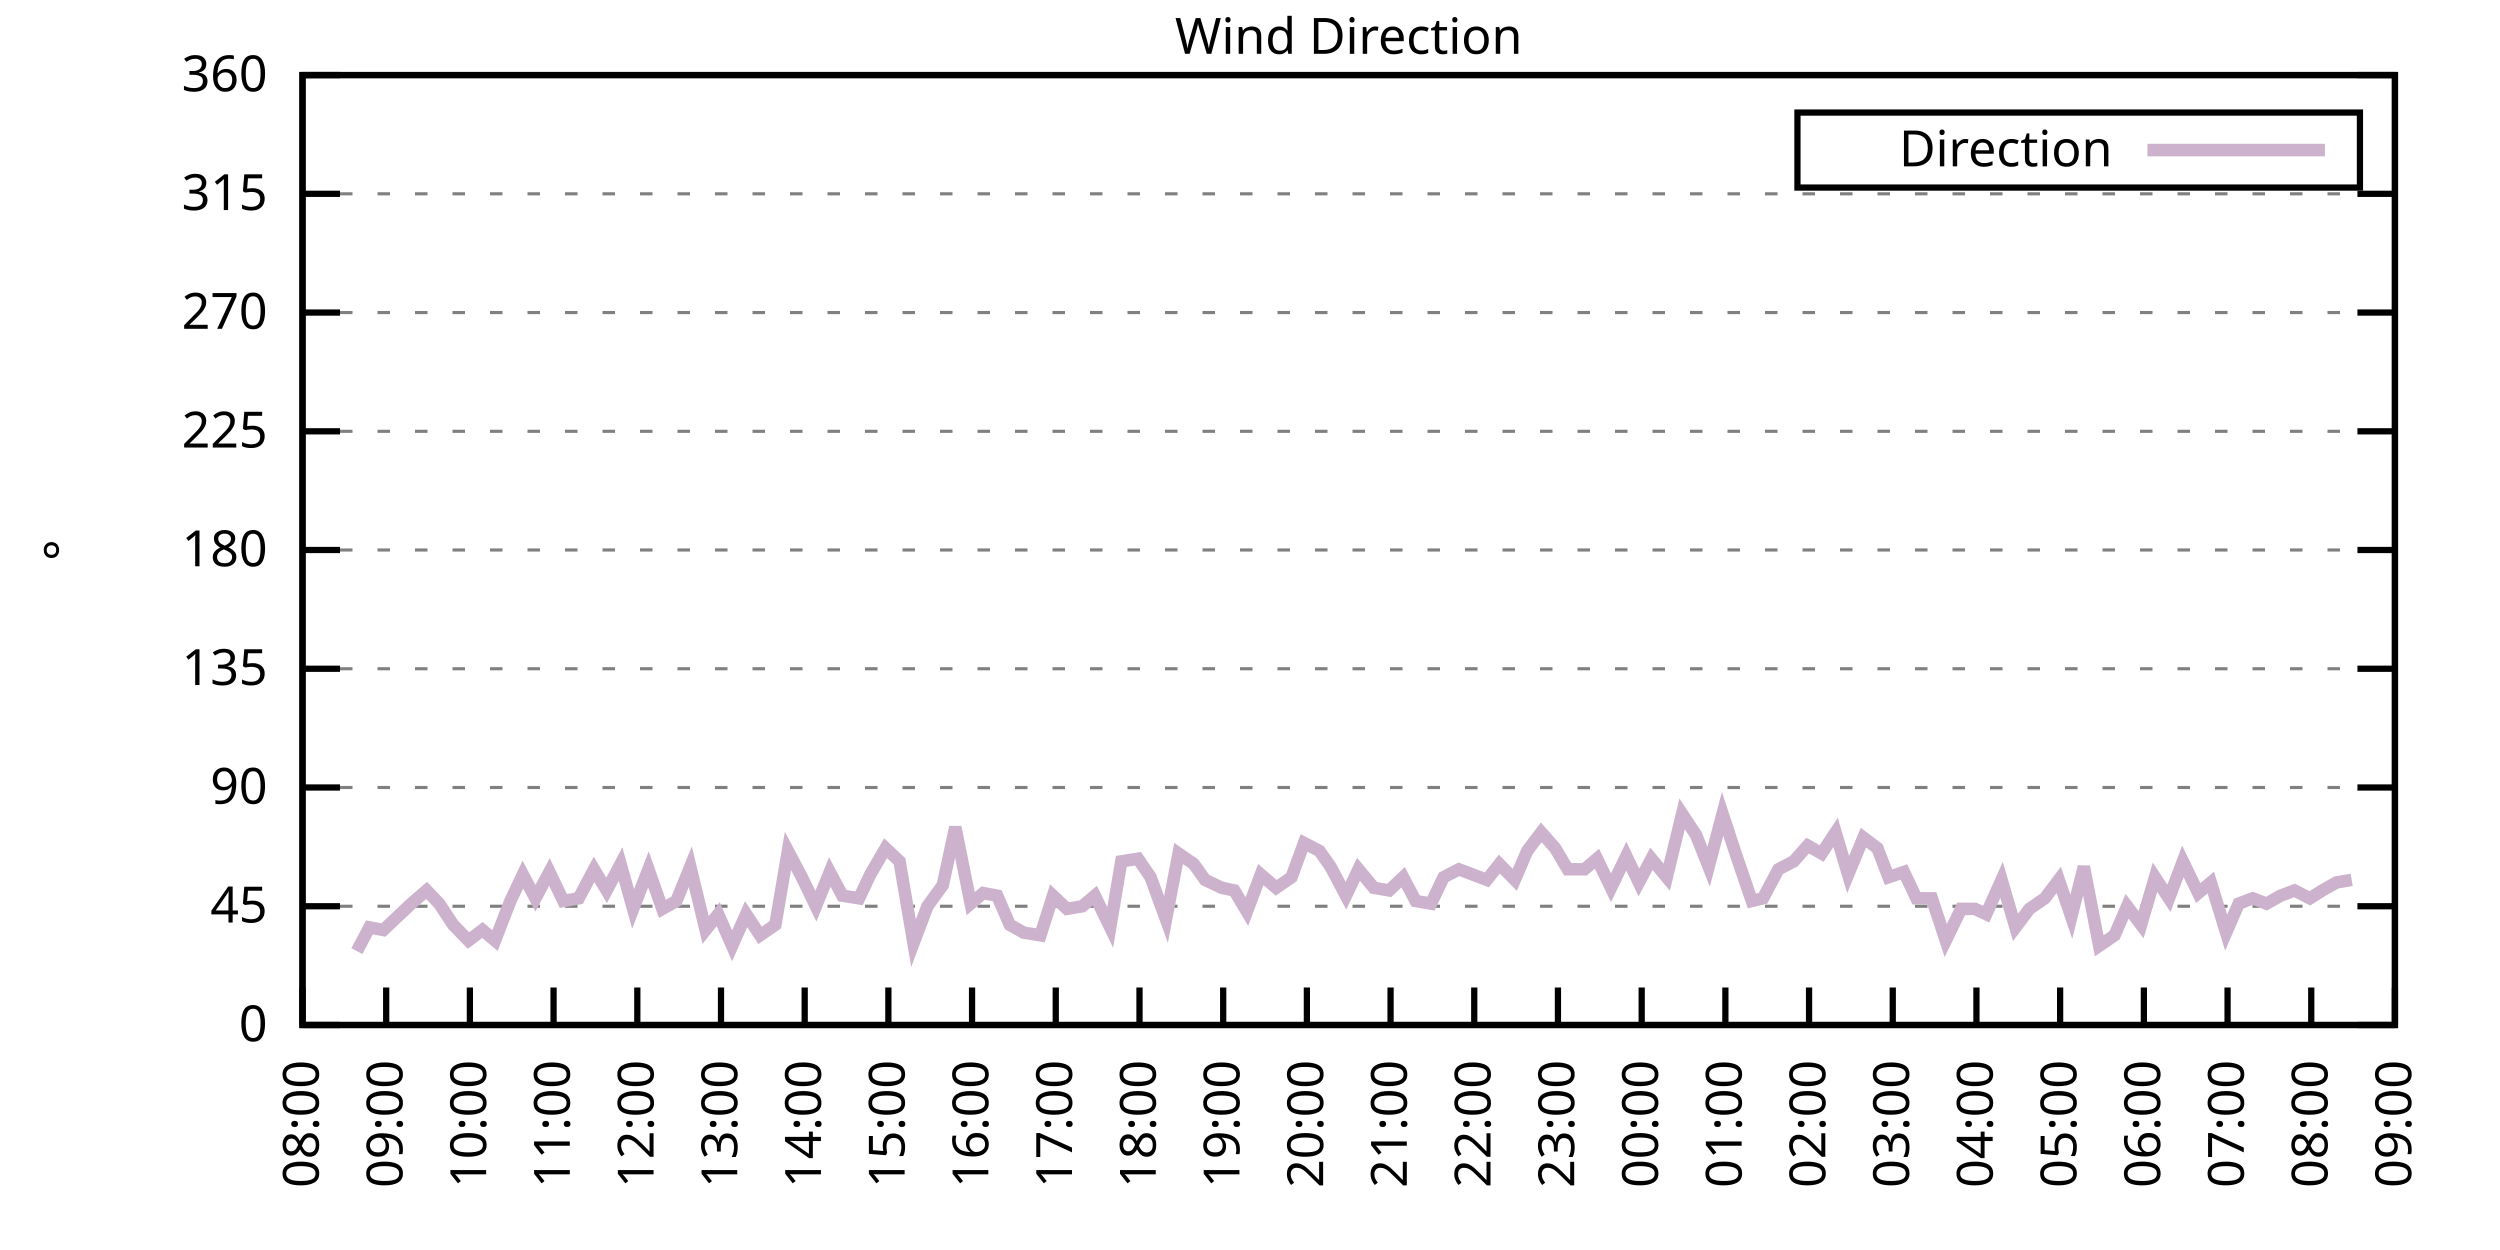
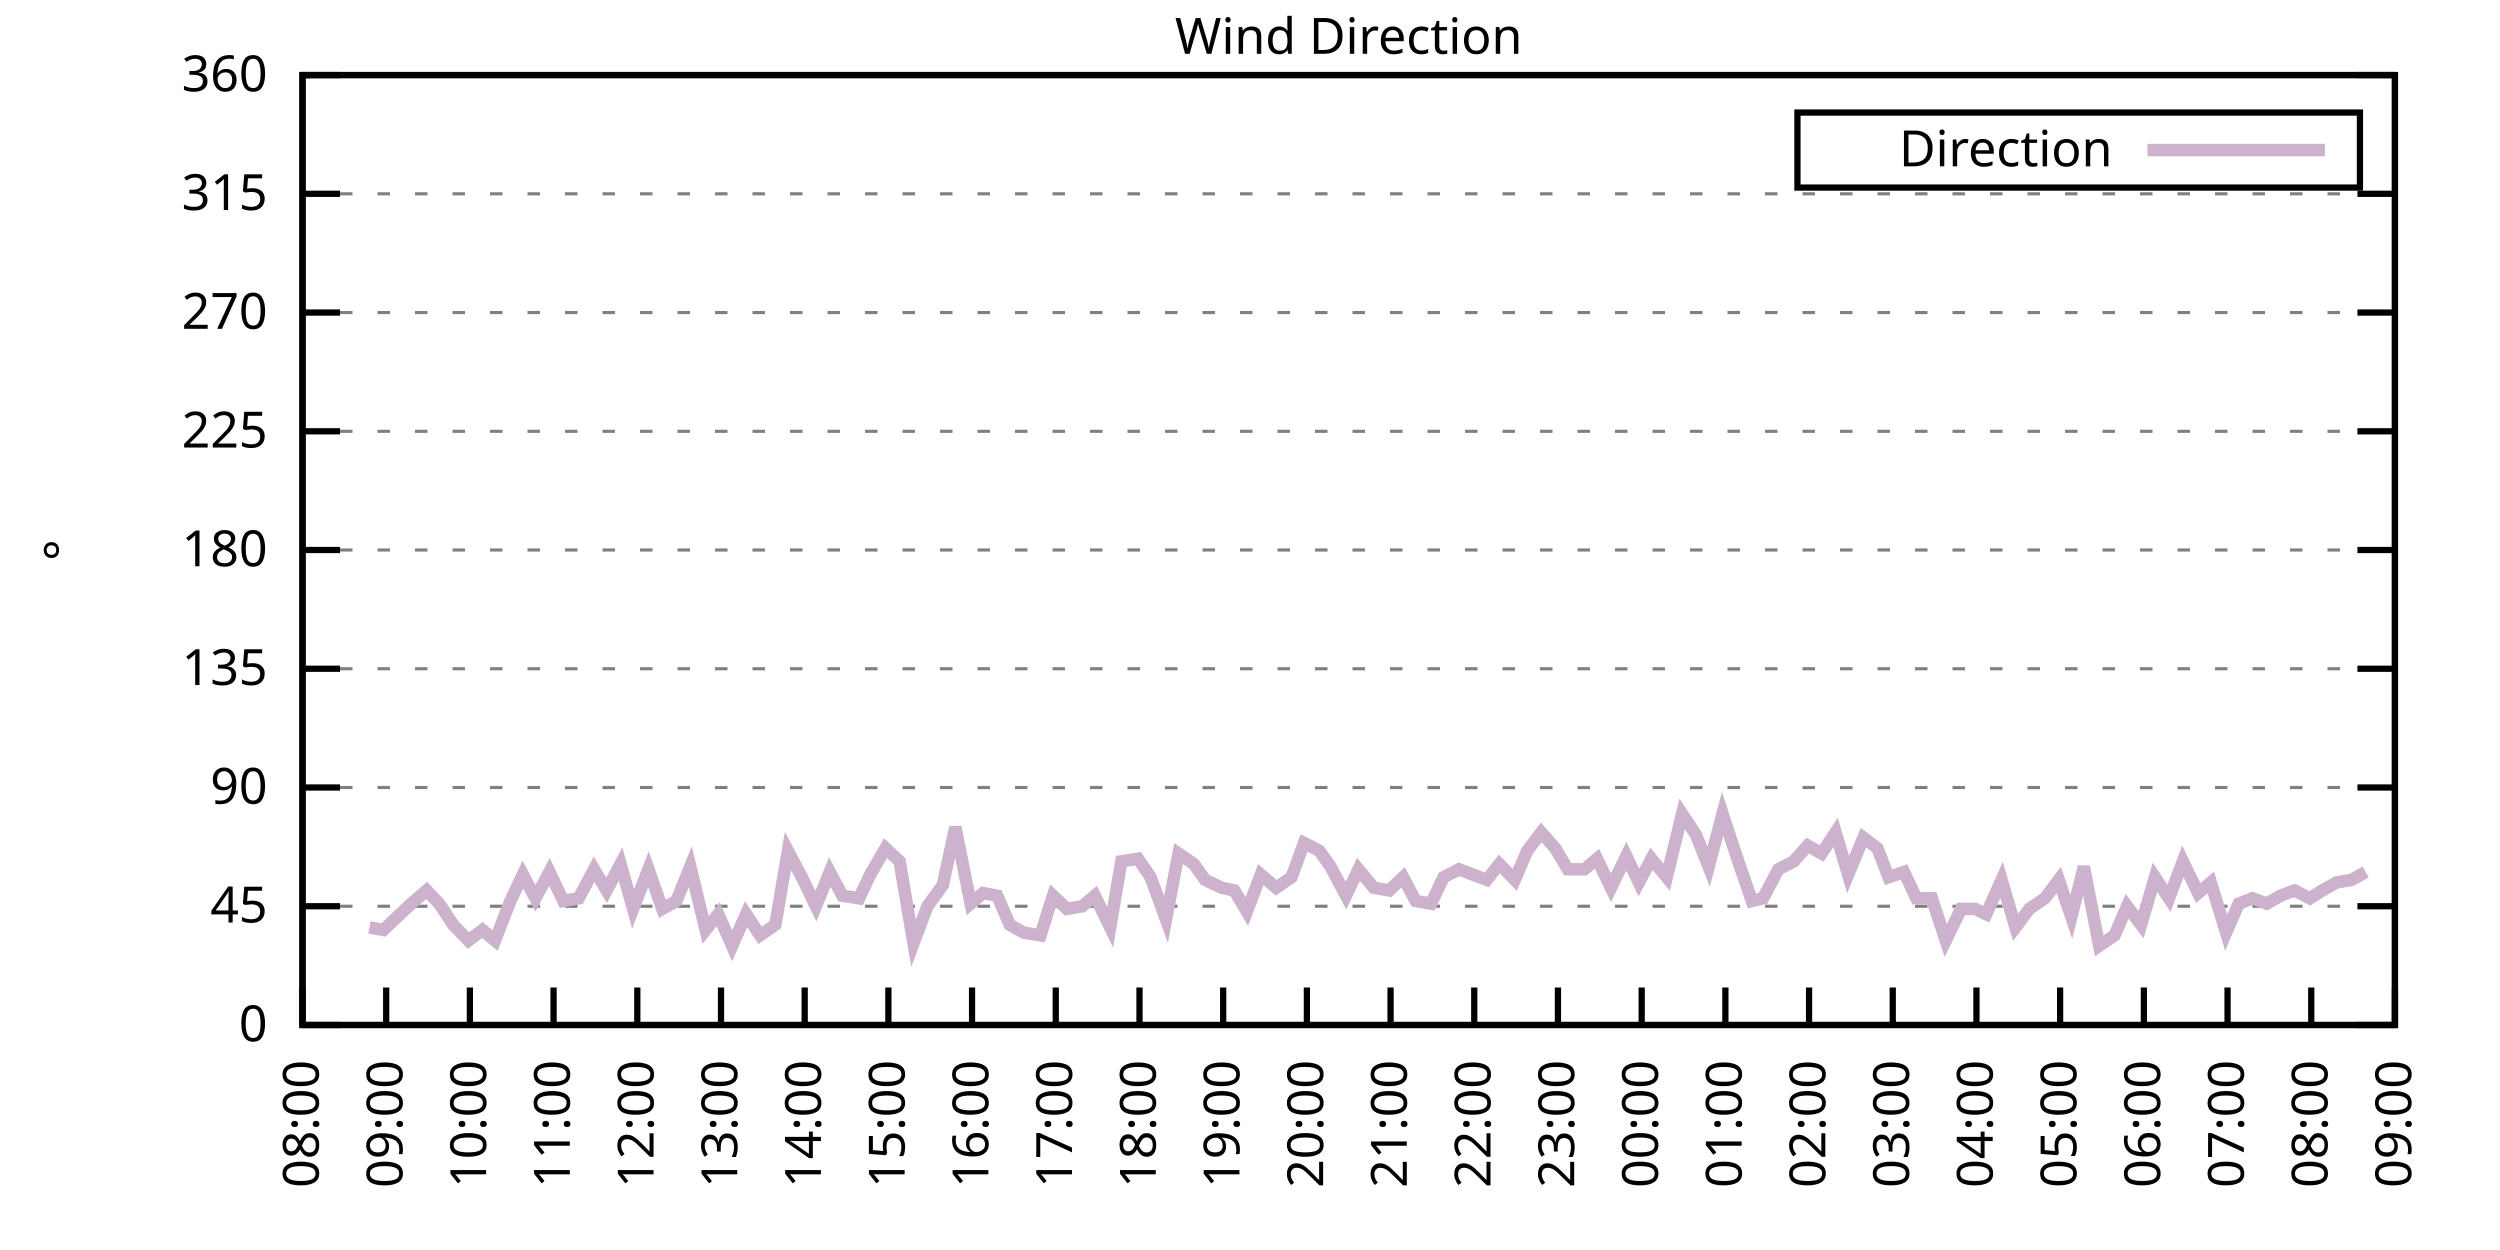
<svg xmlns="http://www.w3.org/2000/svg" xmlns:xlink="http://www.w3.org/1999/xlink" width="400" height="200" viewBox="0 0 400 200">
  <g id="gnuplot_canvas">
    <rect x="0" y="0" width="400" height="200" fill="none" />
    <defs>
      <circle id="gpDot" r="0.5" stroke-width="0.5" stroke="currentColor" />
      <path id="gpPt0" stroke-width="0.333" stroke="currentColor" d="M-1,0 h2 M0,-1 v2" />
      <path id="gpPt1" stroke-width="0.333" stroke="currentColor" d="M-1,-1 L1,1 M1,-1 L-1,1" />
      <path id="gpPt2" stroke-width="0.333" stroke="currentColor" d="M-1,0 L1,0 M0,-1 L0,1 M-1,-1 L1,1 M-1,1 L1,-1" />
      <rect id="gpPt3" stroke-width="0.333" stroke="currentColor" x="-1" y="-1" width="2" height="2" />
      <rect id="gpPt4" stroke-width="0.333" stroke="currentColor" fill="currentColor" x="-1" y="-1" width="2" height="2" />
      <circle id="gpPt5" stroke-width="0.333" stroke="currentColor" cx="0" cy="0" r="1" />
      <use xlink:href="#gpPt5" id="gpPt6" fill="currentColor" stroke="none" />
      <path id="gpPt7" stroke-width="0.333" stroke="currentColor" d="M0,-1.33 L-1.33,0.67 L1.33,0.67 z" />
      <use xlink:href="#gpPt7" id="gpPt8" fill="currentColor" stroke="none" />
      <use xlink:href="#gpPt7" id="gpPt9" stroke="currentColor" transform="rotate(180)" />
      <use xlink:href="#gpPt9" id="gpPt10" fill="currentColor" stroke="none" />
      <use xlink:href="#gpPt3" id="gpPt11" stroke="currentColor" transform="rotate(45)" />
      <use xlink:href="#gpPt11" id="gpPt12" fill="currentColor" stroke="none" />
      <path id="gpPt13" stroke-width="0.333" stroke="currentColor" d="M0,1.330 L1.265,0.411 L0.782,-1.067 L-0.782,-1.076 L-1.265,0.411 z" />
      <use xlink:href="#gpPt13" id="gpPt14" fill="currentColor" stroke="none" />
      <filter id="textbox" filterUnits="objectBoundingBox" x="0" y="0" height="1" width="1">
        <feFlood flood-color="white" flood-opacity="1" result="bgnd" />
        <feComposite in="SourceGraphic" in2="bgnd" operator="atop" />
      </filter>
      <filter id="greybox" filterUnits="objectBoundingBox" x="0" y="0" height="1" width="1">
        <feFlood flood-color="lightgrey" flood-opacity="1" result="grey" />
        <feComposite in="SourceGraphic" in2="grey" operator="atop" />
      </filter>
    </defs>
    <g fill="none" color="white" stroke="currentColor" stroke-width="1.00" stroke-linecap="butt" stroke-linejoin="miter">
</g>
    <g fill="none" color="black" stroke="currentColor" stroke-width="1.00" stroke-linecap="butt" stroke-linejoin="miter">
      <g stroke="none" shape-rendering="crispEdges">
        <polygon fill="rgb(255, 255, 255)" points="48.40,164.00 383.18,164.00 383.18,12.02 48.40,12.02 " />
      </g>
    </g>
    <g fill="none" color="black" stroke="currentColor" stroke-width="1.00" stroke-linecap="butt" stroke-linejoin="miter">
</g>
    <g fill="none" color="black" stroke="black" stroke-width="0.50" stroke-linecap="butt" stroke-linejoin="miter">
</g>
    <g fill="none" color="gray" stroke="currentColor" stroke-width="0.50" stroke-linecap="butt" stroke-linejoin="miter">
      <path stroke="gray" stroke-dasharray="2,4" class="gridline" d="M48.40,164.00 L383.19,164.00  " />
    </g>
    <g fill="none" color="gray" stroke="gray" stroke-width="1.00" stroke-linecap="butt" stroke-linejoin="miter">
</g>
    <g fill="none" color="black" stroke="currentColor" stroke-width="1.00" stroke-linecap="butt" stroke-linejoin="miter">
      <path stroke="black" d="M48.40,164.00 L54.40,164.00 M383.19,164.00 L377.19,164.00  " />
      <g transform="translate(42.80,166.60)" stroke="none" fill="black" font-family="Sans" font-size="8.00" text-anchor="end">
        <text>
          <tspan font-family="Sans"> 0</tspan>
        </text>
      </g>
    </g>
    <g fill="none" color="black" stroke="currentColor" stroke-width="1.00" stroke-linecap="butt" stroke-linejoin="miter">
</g>
    <g fill="none" color="black" stroke="black" stroke-width="0.50" stroke-linecap="butt" stroke-linejoin="miter">
</g>
    <g fill="none" color="gray" stroke="currentColor" stroke-width="0.50" stroke-linecap="butt" stroke-linejoin="miter">
      <path stroke="gray" stroke-dasharray="2,4" class="gridline" d="M48.40,145.00 L383.19,145.00  " />
    </g>
    <g fill="none" color="gray" stroke="gray" stroke-width="1.00" stroke-linecap="butt" stroke-linejoin="miter">
</g>
    <g fill="none" color="black" stroke="currentColor" stroke-width="1.00" stroke-linecap="butt" stroke-linejoin="miter">
      <path stroke="black" d="M48.40,145.00 L54.40,145.00 M383.19,145.00 L377.19,145.00  " />
      <g transform="translate(42.80,147.60)" stroke="none" fill="black" font-family="Sans" font-size="8.00" text-anchor="end">
        <text>
          <tspan font-family="Sans"> 45</tspan>
        </text>
      </g>
    </g>
    <g fill="none" color="black" stroke="currentColor" stroke-width="1.00" stroke-linecap="butt" stroke-linejoin="miter">
</g>
    <g fill="none" color="black" stroke="black" stroke-width="0.50" stroke-linecap="butt" stroke-linejoin="miter">
</g>
    <g fill="none" color="gray" stroke="currentColor" stroke-width="0.50" stroke-linecap="butt" stroke-linejoin="miter">
      <path stroke="gray" stroke-dasharray="2,4" class="gridline" d="M48.40,126.00 L383.19,126.00  " />
    </g>
    <g fill="none" color="gray" stroke="gray" stroke-width="1.00" stroke-linecap="butt" stroke-linejoin="miter">
</g>
    <g fill="none" color="black" stroke="currentColor" stroke-width="1.00" stroke-linecap="butt" stroke-linejoin="miter">
      <path stroke="black" d="M48.40,126.00 L54.40,126.00 M383.19,126.00 L377.19,126.00  " />
      <g transform="translate(42.80,128.60)" stroke="none" fill="black" font-family="Sans" font-size="8.00" text-anchor="end">
        <text>
          <tspan font-family="Sans"> 90</tspan>
        </text>
      </g>
    </g>
    <g fill="none" color="black" stroke="currentColor" stroke-width="1.00" stroke-linecap="butt" stroke-linejoin="miter">
</g>
    <g fill="none" color="black" stroke="black" stroke-width="0.50" stroke-linecap="butt" stroke-linejoin="miter">
</g>
    <g fill="none" color="gray" stroke="currentColor" stroke-width="0.50" stroke-linecap="butt" stroke-linejoin="miter">
      <path stroke="gray" stroke-dasharray="2,4" class="gridline" d="M48.40,107.00 L383.19,107.00  " />
    </g>
    <g fill="none" color="gray" stroke="gray" stroke-width="1.00" stroke-linecap="butt" stroke-linejoin="miter">
</g>
    <g fill="none" color="black" stroke="currentColor" stroke-width="1.00" stroke-linecap="butt" stroke-linejoin="miter">
      <path stroke="black" d="M48.40,107.00 L54.40,107.00 M383.19,107.00 L377.19,107.00  " />
      <g transform="translate(42.80,109.60)" stroke="none" fill="black" font-family="Sans" font-size="8.00" text-anchor="end">
        <text>
          <tspan font-family="Sans"> 135</tspan>
        </text>
      </g>
    </g>
    <g fill="none" color="black" stroke="currentColor" stroke-width="1.00" stroke-linecap="butt" stroke-linejoin="miter">
</g>
    <g fill="none" color="black" stroke="black" stroke-width="0.50" stroke-linecap="butt" stroke-linejoin="miter">
</g>
    <g fill="none" color="gray" stroke="currentColor" stroke-width="0.50" stroke-linecap="butt" stroke-linejoin="miter">
      <path stroke="gray" stroke-dasharray="2,4" class="gridline" d="M48.40,88.00 L383.19,88.00  " />
    </g>
    <g fill="none" color="gray" stroke="gray" stroke-width="1.00" stroke-linecap="butt" stroke-linejoin="miter">
</g>
    <g fill="none" color="black" stroke="currentColor" stroke-width="1.00" stroke-linecap="butt" stroke-linejoin="miter">
      <path stroke="black" d="M48.40,88.00 L54.40,88.00 M383.19,88.00 L377.19,88.00  " />
      <g transform="translate(42.80,90.60)" stroke="none" fill="black" font-family="Sans" font-size="8.00" text-anchor="end">
        <text>
          <tspan font-family="Sans"> 180</tspan>
        </text>
      </g>
    </g>
    <g fill="none" color="black" stroke="currentColor" stroke-width="1.00" stroke-linecap="butt" stroke-linejoin="miter">
</g>
    <g fill="none" color="black" stroke="black" stroke-width="0.50" stroke-linecap="butt" stroke-linejoin="miter">
</g>
    <g fill="none" color="gray" stroke="currentColor" stroke-width="0.50" stroke-linecap="butt" stroke-linejoin="miter">
      <path stroke="gray" stroke-dasharray="2,4" class="gridline" d="M48.40,69.01 L383.19,69.01  " />
    </g>
    <g fill="none" color="gray" stroke="gray" stroke-width="1.00" stroke-linecap="butt" stroke-linejoin="miter">
</g>
    <g fill="none" color="black" stroke="currentColor" stroke-width="1.00" stroke-linecap="butt" stroke-linejoin="miter">
      <path stroke="black" d="M48.40,69.01 L54.40,69.01 M383.19,69.01 L377.19,69.01  " />
      <g transform="translate(42.80,71.61)" stroke="none" fill="black" font-family="Sans" font-size="8.00" text-anchor="end">
        <text>
          <tspan font-family="Sans"> 225</tspan>
        </text>
      </g>
    </g>
    <g fill="none" color="black" stroke="currentColor" stroke-width="1.00" stroke-linecap="butt" stroke-linejoin="miter">
</g>
    <g fill="none" color="black" stroke="black" stroke-width="0.50" stroke-linecap="butt" stroke-linejoin="miter">
</g>
    <g fill="none" color="gray" stroke="currentColor" stroke-width="0.50" stroke-linecap="butt" stroke-linejoin="miter">
      <path stroke="gray" stroke-dasharray="2,4" class="gridline" d="M48.40,50.01 L383.19,50.01  " />
    </g>
    <g fill="none" color="gray" stroke="gray" stroke-width="1.00" stroke-linecap="butt" stroke-linejoin="miter">
</g>
    <g fill="none" color="black" stroke="currentColor" stroke-width="1.00" stroke-linecap="butt" stroke-linejoin="miter">
      <path stroke="black" d="M48.40,50.01 L54.40,50.01 M383.19,50.01 L377.19,50.01  " />
      <g transform="translate(42.80,52.61)" stroke="none" fill="black" font-family="Sans" font-size="8.00" text-anchor="end">
        <text>
          <tspan font-family="Sans"> 270</tspan>
        </text>
      </g>
    </g>
    <g fill="none" color="black" stroke="currentColor" stroke-width="1.00" stroke-linecap="butt" stroke-linejoin="miter">
</g>
    <g fill="none" color="black" stroke="black" stroke-width="0.50" stroke-linecap="butt" stroke-linejoin="miter">
</g>
    <g fill="none" color="gray" stroke="currentColor" stroke-width="0.50" stroke-linecap="butt" stroke-linejoin="miter">
      <path stroke="gray" stroke-dasharray="2,4" class="gridline" d="M48.40,31.01 L383.19,31.01  " />
    </g>
    <g fill="none" color="gray" stroke="gray" stroke-width="1.00" stroke-linecap="butt" stroke-linejoin="miter">
</g>
    <g fill="none" color="black" stroke="currentColor" stroke-width="1.00" stroke-linecap="butt" stroke-linejoin="miter">
      <path stroke="black" d="M48.40,31.01 L54.40,31.01 M383.19,31.01 L377.19,31.01  " />
      <g transform="translate(42.80,33.61)" stroke="none" fill="black" font-family="Sans" font-size="8.00" text-anchor="end">
        <text>
          <tspan font-family="Sans"> 315</tspan>
        </text>
      </g>
    </g>
    <g fill="none" color="black" stroke="currentColor" stroke-width="1.00" stroke-linecap="butt" stroke-linejoin="miter">
</g>
    <g fill="none" color="black" stroke="black" stroke-width="0.50" stroke-linecap="butt" stroke-linejoin="miter">
</g>
    <g fill="none" color="gray" stroke="currentColor" stroke-width="0.50" stroke-linecap="butt" stroke-linejoin="miter">
      <path stroke="gray" stroke-dasharray="2,4" class="gridline" d="M48.40,12.01 L383.19,12.01  " />
    </g>
    <g fill="none" color="gray" stroke="gray" stroke-width="1.00" stroke-linecap="butt" stroke-linejoin="miter">
</g>
    <g fill="none" color="black" stroke="currentColor" stroke-width="1.00" stroke-linecap="butt" stroke-linejoin="miter">
      <path stroke="black" d="M48.40,12.01 L54.40,12.01 M383.19,12.01 L377.19,12.01  " />
      <g transform="translate(42.80,14.61)" stroke="none" fill="black" font-family="Sans" font-size="8.00" text-anchor="end">
        <text>
          <tspan font-family="Sans"> 360</tspan>
        </text>
      </g>
    </g>
    <g fill="none" color="black" stroke="currentColor" stroke-width="1.00" stroke-linecap="butt" stroke-linejoin="miter">
      <path stroke="black" d="M48.40,164.00 L48.40,158.00  " />
      <g transform="translate(51.00,169.60) rotate(270.00)" stroke="none" fill="black" font-family="Sans" font-size="8.00" text-anchor="end">
        <text>
          <tspan font-family="Sans">08:00</tspan>
        </text>
      </g>
    </g>
    <g fill="none" color="black" stroke="currentColor" stroke-width="1.00" stroke-linecap="butt" stroke-linejoin="miter">
      <path stroke="black" d="M61.79,164.00 L61.79,158.00  " />
      <g transform="translate(64.39,169.60) rotate(270.00)" stroke="none" fill="black" font-family="Sans" font-size="8.00" text-anchor="end">
        <text>
          <tspan font-family="Sans">09:00</tspan>
        </text>
      </g>
    </g>
    <g fill="none" color="black" stroke="currentColor" stroke-width="1.00" stroke-linecap="butt" stroke-linejoin="miter">
      <path stroke="black" d="M75.18,164.00 L75.18,158.00  " />
      <g transform="translate(77.78,169.60) rotate(270.00)" stroke="none" fill="black" font-family="Sans" font-size="8.00" text-anchor="end">
        <text>
          <tspan font-family="Sans">10:00</tspan>
        </text>
      </g>
    </g>
    <g fill="none" color="black" stroke="currentColor" stroke-width="1.00" stroke-linecap="butt" stroke-linejoin="miter">
      <path stroke="black" d="M88.57,164.00 L88.57,158.00  " />
      <g transform="translate(91.17,169.60) rotate(270.00)" stroke="none" fill="black" font-family="Sans" font-size="8.00" text-anchor="end">
        <text>
          <tspan font-family="Sans">11:00</tspan>
        </text>
      </g>
    </g>
    <g fill="none" color="black" stroke="currentColor" stroke-width="1.00" stroke-linecap="butt" stroke-linejoin="miter">
      <path stroke="black" d="M101.97,164.00 L101.97,158.00  " />
      <g transform="translate(104.57,169.60) rotate(270.00)" stroke="none" fill="black" font-family="Sans" font-size="8.00" text-anchor="end">
        <text>
          <tspan font-family="Sans">12:00</tspan>
        </text>
      </g>
    </g>
    <g fill="none" color="black" stroke="currentColor" stroke-width="1.00" stroke-linecap="butt" stroke-linejoin="miter">
      <path stroke="black" d="M115.36,164.00 L115.36,158.00  " />
      <g transform="translate(117.96,169.60) rotate(270.00)" stroke="none" fill="black" font-family="Sans" font-size="8.00" text-anchor="end">
        <text>
          <tspan font-family="Sans">13:00</tspan>
        </text>
      </g>
    </g>
    <g fill="none" color="black" stroke="currentColor" stroke-width="1.00" stroke-linecap="butt" stroke-linejoin="miter">
      <path stroke="black" d="M128.75,164.00 L128.75,158.00  " />
      <g transform="translate(131.35,169.60) rotate(270.00)" stroke="none" fill="black" font-family="Sans" font-size="8.00" text-anchor="end">
        <text>
          <tspan font-family="Sans">14:00</tspan>
        </text>
      </g>
    </g>
    <g fill="none" color="black" stroke="currentColor" stroke-width="1.00" stroke-linecap="butt" stroke-linejoin="miter">
      <path stroke="black" d="M142.14,164.00 L142.14,158.00  " />
      <g transform="translate(144.74,169.60) rotate(270.00)" stroke="none" fill="black" font-family="Sans" font-size="8.00" text-anchor="end">
        <text>
          <tspan font-family="Sans">15:00</tspan>
        </text>
      </g>
    </g>
    <g fill="none" color="black" stroke="currentColor" stroke-width="1.00" stroke-linecap="butt" stroke-linejoin="miter">
      <path stroke="black" d="M155.53,164.00 L155.53,158.00  " />
      <g transform="translate(158.13,169.60) rotate(270.00)" stroke="none" fill="black" font-family="Sans" font-size="8.00" text-anchor="end">
        <text>
          <tspan font-family="Sans">16:00</tspan>
        </text>
      </g>
    </g>
    <g fill="none" color="black" stroke="currentColor" stroke-width="1.00" stroke-linecap="butt" stroke-linejoin="miter">
      <path stroke="black" d="M168.92,164.00 L168.92,158.00  " />
      <g transform="translate(171.52,169.60) rotate(270.00)" stroke="none" fill="black" font-family="Sans" font-size="8.00" text-anchor="end">
        <text>
          <tspan font-family="Sans">17:00</tspan>
        </text>
      </g>
    </g>
    <g fill="none" color="black" stroke="currentColor" stroke-width="1.00" stroke-linecap="butt" stroke-linejoin="miter">
      <path stroke="black" d="M182.32,164.00 L182.32,158.00  " />
      <g transform="translate(184.92,169.60) rotate(270.00)" stroke="none" fill="black" font-family="Sans" font-size="8.00" text-anchor="end">
        <text>
          <tspan font-family="Sans">18:00</tspan>
        </text>
      </g>
    </g>
    <g fill="none" color="black" stroke="currentColor" stroke-width="1.00" stroke-linecap="butt" stroke-linejoin="miter">
      <path stroke="black" d="M195.71,164.00 L195.71,158.00  " />
      <g transform="translate(198.31,169.60) rotate(270.00)" stroke="none" fill="black" font-family="Sans" font-size="8.00" text-anchor="end">
        <text>
          <tspan font-family="Sans">19:00</tspan>
        </text>
      </g>
    </g>
    <g fill="none" color="black" stroke="currentColor" stroke-width="1.00" stroke-linecap="butt" stroke-linejoin="miter">
      <path stroke="black" d="M209.10,164.00 L209.10,158.00  " />
      <g transform="translate(211.70,169.60) rotate(270.00)" stroke="none" fill="black" font-family="Sans" font-size="8.00" text-anchor="end">
        <text>
          <tspan font-family="Sans">20:00</tspan>
        </text>
      </g>
    </g>
    <g fill="none" color="black" stroke="currentColor" stroke-width="1.00" stroke-linecap="butt" stroke-linejoin="miter">
      <path stroke="black" d="M222.49,164.00 L222.49,158.00  " />
      <g transform="translate(225.09,169.60) rotate(270.00)" stroke="none" fill="black" font-family="Sans" font-size="8.00" text-anchor="end">
        <text>
          <tspan font-family="Sans">21:00</tspan>
        </text>
      </g>
    </g>
    <g fill="none" color="black" stroke="currentColor" stroke-width="1.00" stroke-linecap="butt" stroke-linejoin="miter">
      <path stroke="black" d="M235.88,164.00 L235.88,158.00  " />
      <g transform="translate(238.48,169.60) rotate(270.00)" stroke="none" fill="black" font-family="Sans" font-size="8.00" text-anchor="end">
        <text>
          <tspan font-family="Sans">22:00</tspan>
        </text>
      </g>
    </g>
    <g fill="none" color="black" stroke="currentColor" stroke-width="1.00" stroke-linecap="butt" stroke-linejoin="miter">
      <path stroke="black" d="M249.27,164.00 L249.27,158.00  " />
      <g transform="translate(251.87,169.60) rotate(270.00)" stroke="none" fill="black" font-family="Sans" font-size="8.00" text-anchor="end">
        <text>
          <tspan font-family="Sans">23:00</tspan>
        </text>
      </g>
    </g>
    <g fill="none" color="black" stroke="currentColor" stroke-width="1.00" stroke-linecap="butt" stroke-linejoin="miter">
      <path stroke="black" d="M262.67,164.00 L262.67,158.00  " />
      <g transform="translate(265.27,169.60) rotate(270.00)" stroke="none" fill="black" font-family="Sans" font-size="8.00" text-anchor="end">
        <text>
          <tspan font-family="Sans">00:00</tspan>
        </text>
      </g>
    </g>
    <g fill="none" color="black" stroke="currentColor" stroke-width="1.00" stroke-linecap="butt" stroke-linejoin="miter">
      <path stroke="black" d="M276.06,164.00 L276.06,158.00  " />
      <g transform="translate(278.66,169.60) rotate(270.00)" stroke="none" fill="black" font-family="Sans" font-size="8.00" text-anchor="end">
        <text>
          <tspan font-family="Sans">01:00</tspan>
        </text>
      </g>
    </g>
    <g fill="none" color="black" stroke="currentColor" stroke-width="1.00" stroke-linecap="butt" stroke-linejoin="miter">
      <path stroke="black" d="M289.45,164.00 L289.45,158.00  " />
      <g transform="translate(292.05,169.60) rotate(270.00)" stroke="none" fill="black" font-family="Sans" font-size="8.00" text-anchor="end">
        <text>
          <tspan font-family="Sans">02:00</tspan>
        </text>
      </g>
    </g>
    <g fill="none" color="black" stroke="currentColor" stroke-width="1.00" stroke-linecap="butt" stroke-linejoin="miter">
      <path stroke="black" d="M302.84,164.00 L302.84,158.00  " />
      <g transform="translate(305.44,169.60) rotate(270.00)" stroke="none" fill="black" font-family="Sans" font-size="8.00" text-anchor="end">
        <text>
          <tspan font-family="Sans">03:00</tspan>
        </text>
      </g>
    </g>
    <g fill="none" color="black" stroke="currentColor" stroke-width="1.00" stroke-linecap="butt" stroke-linejoin="miter">
      <path stroke="black" d="M316.23,164.00 L316.23,158.00  " />
      <g transform="translate(318.83,169.60) rotate(270.00)" stroke="none" fill="black" font-family="Sans" font-size="8.00" text-anchor="end">
        <text>
          <tspan font-family="Sans">04:00</tspan>
        </text>
      </g>
    </g>
    <g fill="none" color="black" stroke="currentColor" stroke-width="1.00" stroke-linecap="butt" stroke-linejoin="miter">
      <path stroke="black" d="M329.62,164.00 L329.62,158.00  " />
      <g transform="translate(332.22,169.60) rotate(270.00)" stroke="none" fill="black" font-family="Sans" font-size="8.00" text-anchor="end">
        <text>
          <tspan font-family="Sans">05:00</tspan>
        </text>
      </g>
    </g>
    <g fill="none" color="black" stroke="currentColor" stroke-width="1.00" stroke-linecap="butt" stroke-linejoin="miter">
      <path stroke="black" d="M343.02,164.00 L343.02,158.00  " />
      <g transform="translate(345.62,169.60) rotate(270.00)" stroke="none" fill="black" font-family="Sans" font-size="8.00" text-anchor="end">
        <text>
          <tspan font-family="Sans">06:00</tspan>
        </text>
      </g>
    </g>
    <g fill="none" color="black" stroke="currentColor" stroke-width="1.00" stroke-linecap="butt" stroke-linejoin="miter">
      <path stroke="black" d="M356.41,164.00 L356.41,158.00  " />
      <g transform="translate(359.01,169.60) rotate(270.00)" stroke="none" fill="black" font-family="Sans" font-size="8.00" text-anchor="end">
        <text>
          <tspan font-family="Sans">07:00</tspan>
        </text>
      </g>
    </g>
    <g fill="none" color="black" stroke="currentColor" stroke-width="1.00" stroke-linecap="butt" stroke-linejoin="miter">
      <path stroke="black" d="M369.80,164.00 L369.80,158.00  " />
      <g transform="translate(372.40,169.60) rotate(270.00)" stroke="none" fill="black" font-family="Sans" font-size="8.00" text-anchor="end">
        <text>
          <tspan font-family="Sans">08:00</tspan>
        </text>
      </g>
    </g>
    <g fill="none" color="black" stroke="currentColor" stroke-width="1.00" stroke-linecap="butt" stroke-linejoin="miter">
      <path stroke="black" d="M383.19,164.00 L383.19,158.00  " />
      <g transform="translate(385.79,169.60) rotate(270.00)" stroke="none" fill="black" font-family="Sans" font-size="8.00" text-anchor="end">
        <text>
          <tspan font-family="Sans">09:00</tspan>
        </text>
      </g>
    </g>
    <g fill="none" color="black" stroke="currentColor" stroke-width="1.00" stroke-linecap="butt" stroke-linejoin="miter">
</g>
    <g fill="none" color="black" stroke="currentColor" stroke-width="1.00" stroke-linecap="butt" stroke-linejoin="miter">
      <path stroke="black" d="M48.40,12.01 L48.40,164.00 L383.19,164.00 L383.19,12.01 L48.40,12.01 Z  " />
    </g>
    <g fill="none" color="black" stroke="currentColor" stroke-width="1.00" stroke-linecap="butt" stroke-linejoin="miter">
</g>
    <g fill="none" color="black" stroke="currentColor" stroke-width="1.00" stroke-linecap="butt" stroke-linejoin="miter">
      <path stroke="black" d="M287.59,30.01 L287.59,18.01 L377.59,18.01 L377.59,30.01 L287.59,30.01 Z  " />
    </g>
    <g id="Wind_direction_plot_1">
      <g fill="none" color="white" stroke="black" stroke-width="2.00" stroke-linecap="butt" stroke-linejoin="miter">
</g>
      <g fill="none" color="black" stroke="currentColor" stroke-width="2.00" stroke-linecap="butt" stroke-linejoin="miter">
        <g transform="translate(337.99,26.61)" stroke="none" fill="black" font-family="Sans" font-size="8.00" text-anchor="end">
          <text>
            <tspan font-family="Sans">Direction</tspan>
          </text>
        </g>
      </g>
      <g fill="none" color="black" stroke="currentColor" stroke-width="2.00" stroke-linecap="butt" stroke-linejoin="miter">
-         <path stroke="rgb(204, 178, 204)" d="M343.59,24.01 L371.99,24.01 M57.10,152.18 L59.11,148.38 L61.35,148.80 L63.13,147.11 L65.81,144.58 L68.26,142.47   L70.27,144.58 L72.50,147.96 L74.96,150.49 L77.19,148.80 L79.20,150.49 L81.66,144.16 L83.66,139.93 L85.67,143.73   L87.91,139.51 L90.14,144.16 L92.59,143.73 L95.05,139.09 L97.06,142.47 L99.29,138.25 L101.30,145.42 L103.75,139.09   L105.98,145.42 L108.22,144.16 L110.45,138.67 L112.90,148.80 L114.91,146.27 L117.14,151.33 L119.38,146.27 L121.61,149.65   L124.06,147.96 L126.07,136.14 L128.30,140.36 L130.54,145.00 L132.77,139.51 L134.78,143.31 L137.45,143.73 L139.24,139.93   L141.69,135.71 L143.93,137.82 L146.16,150.91 L148.39,145.00 L150.85,141.62 L152.85,132.34 L155.31,144.58 L157.32,142.89   L159.55,143.31 L161.56,147.96 L163.79,149.22 L166.47,149.65 L168.48,143.31 L170.71,145.42 L173.17,145.00 L175.17,143.31   L177.63,148.38 L179.41,137.82 L182.09,137.40 L184.10,140.36 L186.56,147.11 L188.57,136.56 L191.02,138.25 L192.81,140.78   L195.48,142.05 L197.49,142.47 L199.50,145.85 L201.73,139.93 L204.19,142.05 L206.64,140.36 L208.65,134.87 L211.11,136.14   L212.89,138.67 L215.35,143.31 L217.36,139.09 L219.81,142.05 L222.27,142.47 L224.50,140.36 L226.51,144.16 L228.96,144.58   L230.97,140.36 L233.43,139.09 L237.89,140.78 L239.90,138.25 L242.36,140.78 L244.36,136.14 L246.60,133.18 L248.83,135.71   L250.84,139.09 L253.51,139.09 L255.52,137.40 L257.76,142.05 L260.21,136.98 L262.22,141.20 L264.23,137.40 L266.68,140.36   L269.14,130.22 L271.37,133.60 L273.38,138.67 L275.61,130.22 L277.84,136.98 L280.30,144.16 L282.08,143.73 L284.54,139.09   L286.99,137.82 L289.23,135.29 L291.46,136.56 L293.69,133.18 L295.70,139.93 L298.15,134.02 L300.39,135.71 L302.17,140.36   L304.63,139.51 L306.63,143.73 L309.09,143.73 L311.32,150.49 L313.78,145.42 L316.01,145.42 L317.79,146.27 L320.25,140.78   L322.48,148.38 L324.71,145.42 L327.17,143.73 L329.40,140.78 L331.41,146.69 L333.42,138.67 L335.87,151.33 L338.33,149.65   L340.34,145.00 L342.57,147.96 L344.80,140.36 L347.03,143.73 L349.26,137.82 L351.72,142.89 L353.73,141.20 L356.18,149.22   L358.19,144.58 L360.42,143.73 L362.66,144.58 L364.89,143.31 L367.12,142.47 L369.58,143.73 L371.58,142.47 L373.82,141.20   L376.27,140.78  " />
+         <path stroke="rgb(204, 178, 204)" d="M343.59,24.01 L371.99,24.01 M59.11,148.38 L61.35,148.80 L63.13,147.11 L65.81,144.58 L68.26,142.47 L70.27,144.58   L72.50,147.96 L74.96,150.49 L77.19,148.80 L79.20,150.49 L81.66,144.16 L83.66,139.93 L85.67,143.73 L87.91,139.51   L90.14,144.16 L92.59,143.73 L95.05,139.09 L97.06,142.47 L99.29,138.25 L101.30,145.42 L103.75,139.09 L105.98,145.42   L108.22,144.16 L110.45,138.67 L112.90,148.80 L114.91,146.27 L117.14,151.33 L119.38,146.27 L121.61,149.65 L124.06,147.96   L126.07,136.14 L128.30,140.36 L130.54,145.00 L132.77,139.51 L134.78,143.31 L137.45,143.73 L139.24,139.93 L141.69,135.71   L143.93,137.82 L146.16,150.91 L148.39,145.00 L150.85,141.62 L152.85,132.34 L155.31,144.58 L157.32,142.89 L159.55,143.31   L161.56,147.96 L163.79,149.22 L166.47,149.65 L168.48,143.31 L170.71,145.42 L173.17,145.00 L175.17,143.31 L177.63,148.38   L179.41,137.82 L182.09,137.40 L184.10,140.36 L186.56,147.11 L188.57,136.56 L191.02,138.25 L192.81,140.78 L195.48,142.05   L197.49,142.47 L199.50,145.85 L201.73,139.93 L204.19,142.05 L206.64,140.36 L208.65,134.87 L211.11,136.14 L212.89,138.67   L215.35,143.31 L217.36,139.09 L219.81,142.05 L222.27,142.47 L224.50,140.36 L226.51,144.16 L228.96,144.58 L230.97,140.36   L233.43,139.09 L237.89,140.78 L239.90,138.25 L242.36,140.78 L244.36,136.14 L246.60,133.18 L248.83,135.71 L250.84,139.09   L253.51,139.09 L255.52,137.40 L257.76,142.05 L260.21,136.98 L262.22,141.20 L264.23,137.40 L266.68,140.36 L269.14,130.22   L271.37,133.60 L273.38,138.67 L275.61,130.22 L277.84,136.98 L280.30,144.16 L282.08,143.73 L284.54,139.09 L286.99,137.82   L289.23,135.29 L291.46,136.56 L293.69,133.18 L295.70,139.93 L298.15,134.02 L300.39,135.71 L302.17,140.36 L304.63,139.51   L306.63,143.73 L309.09,143.73 L311.32,150.49 L313.78,145.42 L316.01,145.42 L317.79,146.27 L320.25,140.78 L322.48,148.38   L324.71,145.42 L327.17,143.73 L329.40,140.78 L331.41,146.69 L333.42,138.67 L335.87,151.33 L338.33,149.65 L340.34,145.00   L342.57,147.96 L344.80,140.36 L347.03,143.73 L349.26,137.82 L351.72,142.89 L353.73,141.20 L356.18,149.22 L358.19,144.58   L360.42,143.73 L362.66,144.58 L364.89,143.31 L367.12,142.47 L369.58,143.73 L371.58,142.47 L373.82,141.20 L376.27,140.78   L378.50,139.51  " />
      </g>
    </g>
    <g fill="none" color="black" stroke="currentColor" stroke-width="2.00" stroke-linecap="butt" stroke-linejoin="miter">
</g>
    <g fill="none" color="black" stroke="black" stroke-width="1.00" stroke-linecap="butt" stroke-linejoin="miter">
</g>
    <g fill="none" color="black" stroke="currentColor" stroke-width="1.00" stroke-linecap="butt" stroke-linejoin="miter">
      <path stroke="black" d="M48.40,12.01 L48.40,164.00 L383.19,164.00 L383.19,12.01 L48.40,12.01 Z  " />
      <g transform="translate(12.80,88.01) rotate(270.00)" stroke="none" fill="black" font-family="Sans" font-size="8.00" text-anchor="middle">
        <text>
          <tspan font-family="Sans">°</tspan>
        </text>
      </g>
    </g>
    <g fill="none" color="black" stroke="currentColor" stroke-width="1.00" stroke-linecap="butt" stroke-linejoin="miter">
</g>
    <g fill="none" color="black" stroke="currentColor" stroke-width="1.00" stroke-linecap="butt" stroke-linejoin="miter">
      <g transform="translate(215.79,8.61)" stroke="none" fill="black" font-family="Sans" font-size="8.00" text-anchor="middle">
        <text>
          <tspan font-family="Sans">Wind Direction</tspan>
        </text>
      </g>
    </g>
    <g fill="none" color="black" stroke="currentColor" stroke-width="1.00" stroke-linecap="butt" stroke-linejoin="miter">
</g>
  </g>
</svg>
